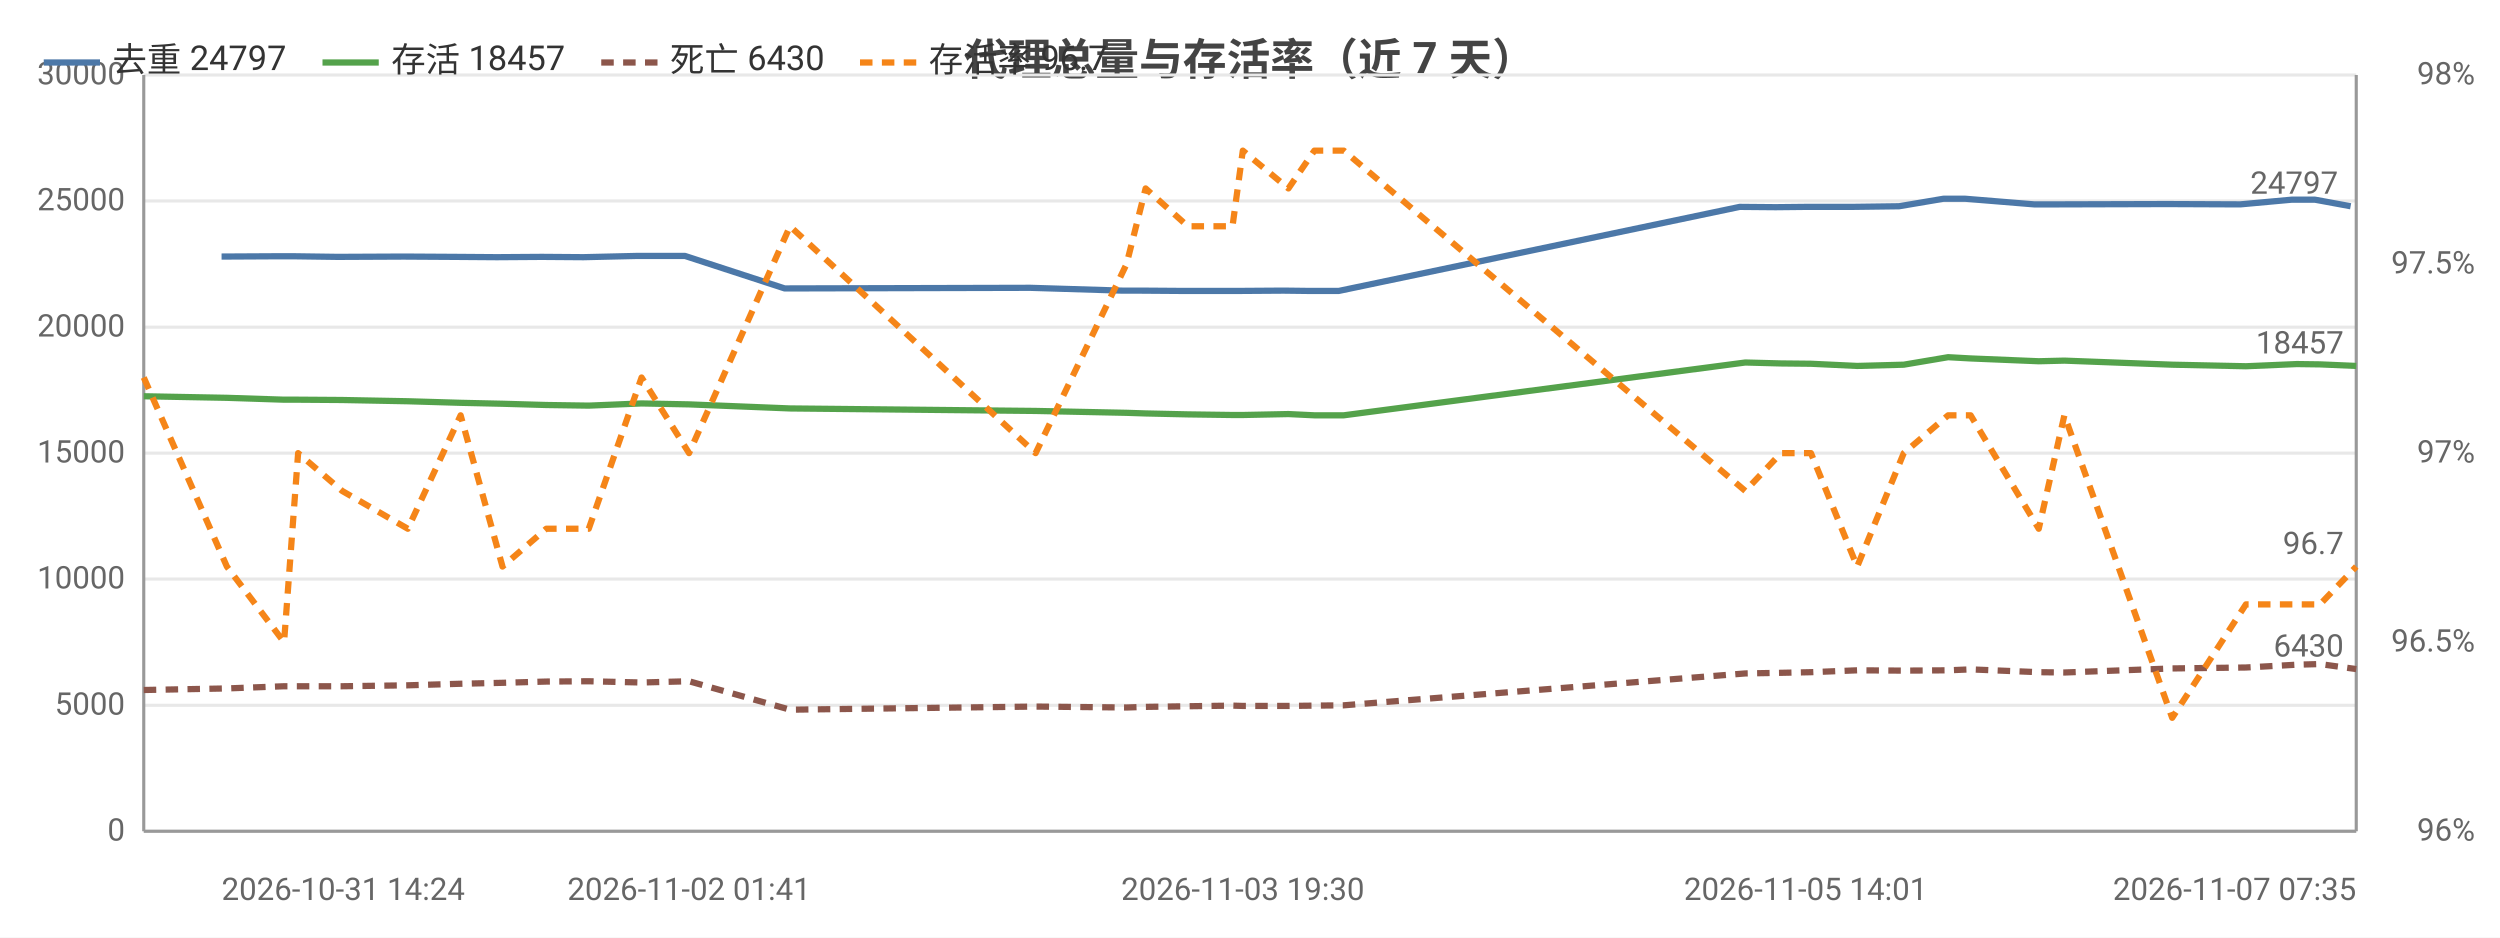
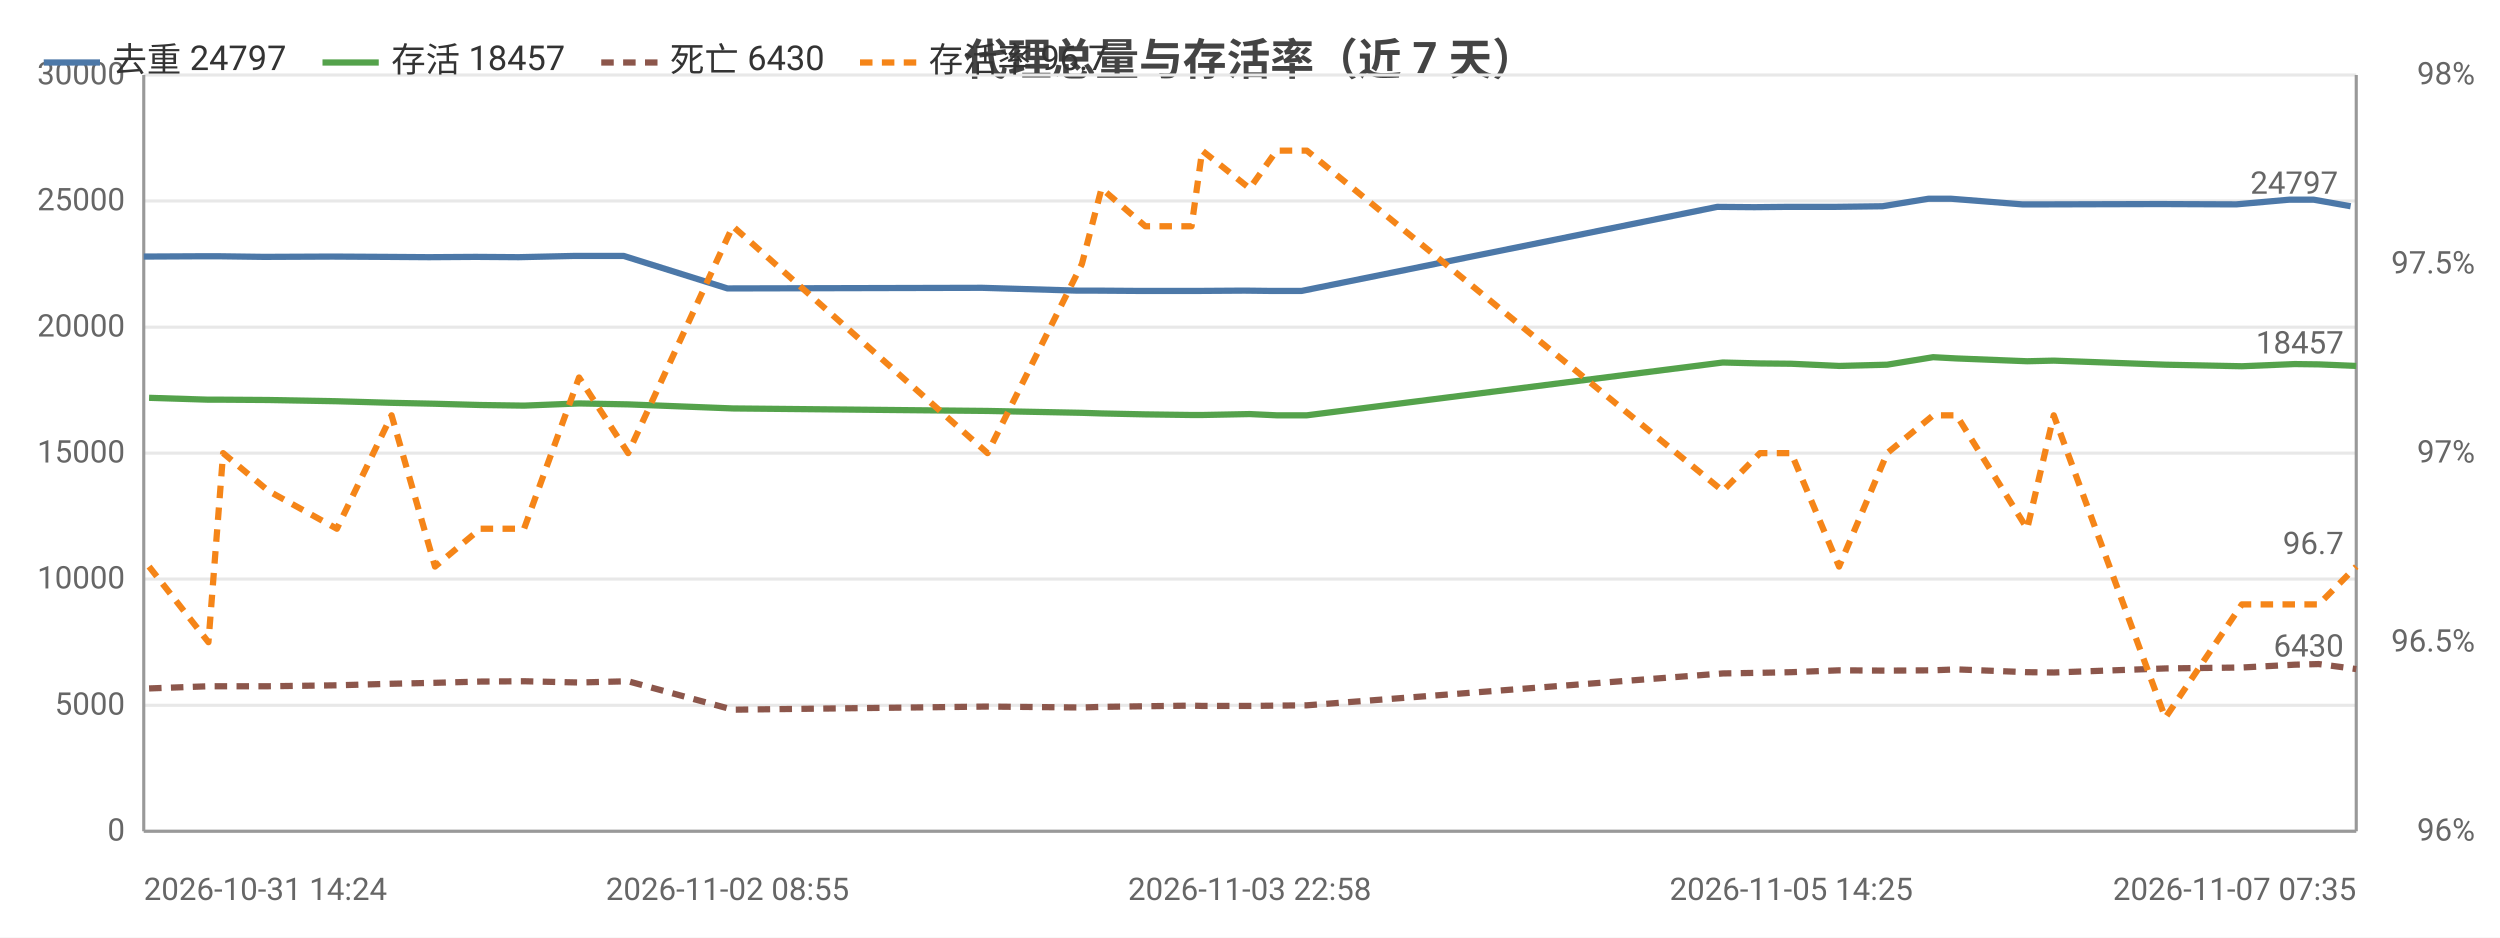
<svg xmlns="http://www.w3.org/2000/svg" width="800" height="300" viewBox="0 0 800 300">
  <rect width="800" height="300" fill="#ffffff" />
  <style>text{font-family:system-ui,-apple-system,'Segoe UI',Roboto,'PingFang SC','Microsoft YaHei','Noto Sans CJK SC',sans-serif}.g{stroke:#e8e8e8;stroke-width:1}.a{stroke:#999;stroke-width:1}.t{font-size:10px;fill:#666}.m{font-size:10px;text-anchor:middle;fill:#666}.e{font-size:10px;text-anchor:end;fill:#666}.l{font-size:11px;fill:#333}.tt{font-size:14px;font-weight:600;text-anchor:middle;fill:#444}.em{font-size:13px;text-anchor:middle;fill:#999}</style>
  <text class="tt" x="400.0" y="24">代理总量与存活率（近 7 天）</text>
  <line class="g" x1="46" y1="266" x2="754" y2="266" />
  <text class="e" x="40" y="269">0</text>
  <line class="g" x1="46" y1="225.7" x2="754" y2="225.7" />
  <text class="e" x="40" y="228.7">5000</text>
  <line class="g" x1="46" y1="185.3" x2="754" y2="185.3" />
  <text class="e" x="40" y="188.3">10000</text>
  <line class="g" x1="46" y1="145" x2="754" y2="145" />
  <text class="e" x="40" y="148">15000</text>
  <line class="g" x1="46" y1="104.7" x2="754" y2="104.7" />
  <text class="e" x="40" y="107.7">20000</text>
  <line class="g" x1="46" y1="64.3" x2="754" y2="64.3" />
  <text class="e" x="40" y="67.3">25000</text>
  <line class="g" x1="46" y1="24" x2="754" y2="24" />
  <text class="e" x="40" y="27">30000</text>
  <text class="e" x="792" y="269">96%</text>
  <text class="e" x="792" y="208.5">96.5%</text>
  <text class="e" x="792" y="148">97%</text>
  <text class="e" x="792" y="87.5">97.5%</text>
  <text class="e" x="792" y="27">98%</text>
  <line class="a" x1="754" y1="24" x2="754" y2="266" />
  <line class="a" x1="46" y1="24" x2="46" y2="266" />
  <line class="a" x1="46" y1="266" x2="754" y2="266" />
-   <polyline fill="none" stroke="#4c78a8" stroke-width="2" stroke-linejoin="round" points="70.9,82.1 89.3,82.0 93.7,82.0 108.1,82.2 129.2,82.1 145.6,82.2 159.0,82.3 173.4,82.2 186.7,82.3 203.7,81.9 219.2,81.9 251.1,92.3 329.7,92.1 359.1,93.0 364.7,93.0 378.4,93.1 392.8,93.1 396.2,93.1 410.7,93.0 418.9,93.1 428.4,93.1 556.7,66.2 568.2,66.3 577.8,66.2 592.6,66.2 607.7,66.0 621.9,63.6 628.9,63.6 650.9,65.4 659.0,65.4 693.4,65.3 716.9,65.4 733.3,63.9 740.8,63.9 752.2,66.0" />
-   <circle cx="70.9" cy="82.1" r="4" fill="transparent" />
-   <circle cx="93.7" cy="82.0" r="4" fill="transparent" />
-   <circle cx="129.2" cy="82.1" r="4" fill="transparent" />
-   <circle cx="145.6" cy="82.2" r="4" fill="transparent" />
-   <circle cx="173.4" cy="82.2" r="4" fill="transparent" />
-   <circle cx="203.7" cy="81.9" r="4" fill="transparent" />
-   <circle cx="251.1" cy="92.3" r="4" fill="transparent" />
-   <circle cx="359.1" cy="93.0" r="4" fill="transparent" />
-   <circle cx="364.7" cy="93.0" r="4" fill="transparent" />
-   <circle cx="392.8" cy="93.1" r="4" fill="transparent" />
-   <circle cx="410.7" cy="93.0" r="4" fill="transparent" />
-   <circle cx="428.4" cy="93.1" r="4" fill="transparent" />
-   <circle cx="556.7" cy="66.2" r="4" fill="transparent" />
-   <circle cx="577.8" cy="66.2" r="4" fill="transparent" />
-   <circle cx="607.7" cy="66.0" r="4" fill="transparent" />
-   <circle cx="628.9" cy="63.6" r="4" fill="transparent" />
-   <circle cx="659.0" cy="65.4" r="4" fill="transparent" />
-   <circle cx="693.4" cy="65.3" r="4" fill="transparent" />
-   <circle cx="733.3" cy="63.9" r="4" fill="transparent" />
+   <polyline fill="none" stroke="#4c78a8" stroke-width="2" stroke-linejoin="round" points="46,82.1 65.0,82.0 69.7,82.0 84.5,82.2 106.4,82.1 123.4,82.2 137.3,82.3 152.2,82.2 166.0,82.3 183.6,81.9 199.6,81.9 232.8,92.3 314.3,92.1 344.7,93.0 350.5,93.0 364.7,93.1 379.6,93.1 383.1,93.1 398.2,93.0 406.7,93.1 416.5,93.1 549.5,66.2 561.4,66.3 571.4,66.2 586.8,66.2 602.4,66.0 617.1,63.6 624.4,63.6 647.1,65.4 655.6,65.4 691.2,65.3 715.6,65.4 732.5,63.9 740.4,63.9 752.2,66.0" />
+   <circle cx="46" cy="82.1" r="4" fill="transparent" />
+   <circle cx="69.7" cy="82.0" r="4" fill="transparent" />
+   <circle cx="106.4" cy="82.1" r="4" fill="transparent" />
+   <circle cx="123.4" cy="82.2" r="4" fill="transparent" />
+   <circle cx="152.2" cy="82.2" r="4" fill="transparent" />
+   <circle cx="183.6" cy="81.9" r="4" fill="transparent" />
+   <circle cx="232.8" cy="92.3" r="4" fill="transparent" />
+   <circle cx="344.7" cy="93.0" r="4" fill="transparent" />
+   <circle cx="350.5" cy="93.0" r="4" fill="transparent" />
+   <circle cx="379.6" cy="93.1" r="4" fill="transparent" />
+   <circle cx="398.2" cy="93.0" r="4" fill="transparent" />
+   <circle cx="416.5" cy="93.1" r="4" fill="transparent" />
+   <circle cx="549.5" cy="66.2" r="4" fill="transparent" />
+   <circle cx="571.4" cy="66.2" r="4" fill="transparent" />
+   <circle cx="602.4" cy="66.0" r="4" fill="transparent" />
+   <circle cx="624.4" cy="63.6" r="4" fill="transparent" />
+   <circle cx="655.6" cy="65.4" r="4" fill="transparent" />
+   <circle cx="691.2" cy="65.3" r="4" fill="transparent" />
+   <circle cx="732.5" cy="63.9" r="4" fill="transparent" />
  <circle cx="752.2" cy="66.0" r="4" fill="transparent" />
  <text class="t" x="748.2" y="62.0" text-anchor="end" fill="#4c78a8">24797</text>
-   <polyline fill="none" stroke="#54a24b" stroke-width="2" stroke-linejoin="round" points="46,126.8 72.6,127.3 90.9,127.9 95.4,127.9 109.5,128.0 130.5,128.4 147.4,128.9 160.8,129.2 174.8,129.6 188.4,129.8 205.3,129.1 220.5,129.4 252.8,130.7 331.4,131.5 360.5,132.1 366.6,132.3 380.1,132.6 394.4,132.8 397.7,132.8 412.3,132.5 420.6,132.9 430.0,132.9 558.5,116.0 569.9,116.3 579.5,116.4 594.3,117.1 609.2,116.7 623.4,114.3 630.6,114.7 652.4,115.6 660.6,115.4 695.1,116.7 718.7,117.2 735.0,116.5 742.4,116.6 754,117.1" />
-   <circle cx="46" cy="126.8" r="4" fill="transparent" />
-   <circle cx="90.9" cy="127.9" r="4" fill="transparent" />
-   <circle cx="109.5" cy="128.0" r="4" fill="transparent" />
-   <circle cx="147.4" cy="128.9" r="4" fill="transparent" />
-   <circle cx="160.8" cy="129.2" r="4" fill="transparent" />
-   <circle cx="188.4" cy="129.8" r="4" fill="transparent" />
-   <circle cx="220.5" cy="129.4" r="4" fill="transparent" />
-   <circle cx="331.4" cy="131.5" r="4" fill="transparent" />
-   <circle cx="366.6" cy="132.3" r="4" fill="transparent" />
-   <circle cx="394.4" cy="132.8" r="4" fill="transparent" />
-   <circle cx="397.7" cy="132.8" r="4" fill="transparent" />
-   <circle cx="420.6" cy="132.9" r="4" fill="transparent" />
-   <circle cx="558.5" cy="116.0" r="4" fill="transparent" />
-   <circle cx="579.5" cy="116.4" r="4" fill="transparent" />
-   <circle cx="609.2" cy="116.7" r="4" fill="transparent" />
-   <circle cx="630.6" cy="114.7" r="4" fill="transparent" />
-   <circle cx="652.4" cy="115.6" r="4" fill="transparent" />
-   <circle cx="695.1" cy="116.7" r="4" fill="transparent" />
-   <circle cx="735.0" cy="116.5" r="4" fill="transparent" />
+   <polyline fill="none" stroke="#54a24b" stroke-width="2" stroke-linejoin="round" points="47.7,127.3 66.7,127.9 71.4,127.9 85.9,128.0 107.8,128.4 125.3,128.9 139.2,129.2 153.7,129.6 167.7,129.8 185.3,129.1 201.0,129.4 234.5,130.7 316.0,131.5 346.2,132.1 352.5,132.3 366.5,132.6 381.3,132.8 384.7,132.8 399.9,132.5 408.5,132.9 418.2,132.9 551.3,116.0 563.2,116.3 573.2,116.4 588.5,117.1 603.9,116.7 618.6,114.3 626.1,114.7 648.7,115.6 657.2,115.4 692.9,116.7 717.4,117.2 734.3,116.5 742.0,116.6 754,117.1" />
+   <circle cx="47.7" cy="127.3" r="4" fill="transparent" />
+   <circle cx="71.4" cy="127.9" r="4" fill="transparent" />
+   <circle cx="107.8" cy="128.4" r="4" fill="transparent" />
+   <circle cx="125.3" cy="128.9" r="4" fill="transparent" />
+   <circle cx="153.7" cy="129.6" r="4" fill="transparent" />
+   <circle cx="185.3" cy="129.1" r="4" fill="transparent" />
+   <circle cx="234.5" cy="130.7" r="4" fill="transparent" />
+   <circle cx="346.2" cy="132.1" r="4" fill="transparent" />
+   <circle cx="352.5" cy="132.3" r="4" fill="transparent" />
+   <circle cx="381.3" cy="132.8" r="4" fill="transparent" />
+   <circle cx="399.9" cy="132.5" r="4" fill="transparent" />
+   <circle cx="418.2" cy="132.9" r="4" fill="transparent" />
+   <circle cx="551.3" cy="116.0" r="4" fill="transparent" />
+   <circle cx="573.2" cy="116.4" r="4" fill="transparent" />
+   <circle cx="603.9" cy="116.7" r="4" fill="transparent" />
+   <circle cx="626.1" cy="114.7" r="4" fill="transparent" />
+   <circle cx="657.2" cy="115.4" r="4" fill="transparent" />
+   <circle cx="692.9" cy="116.7" r="4" fill="transparent" />
+   <circle cx="734.3" cy="116.5" r="4" fill="transparent" />
  <circle cx="754" cy="117.1" r="4" fill="transparent" />
  <text class="t" x="750" y="113.1" text-anchor="end" fill="#54a24b">18457</text>
-   <polyline fill="none" stroke="#8c564b" stroke-width="2" stroke-dasharray="4,3" stroke-linejoin="round" points="46,220.8 72.6,220.3 90.9,219.6 95.4,219.6 109.5,219.6 130.5,219.3 147.4,218.8 160.8,218.5 174.8,218.1 188.4,218.0 205.3,218.4 220.5,218.0 252.8,227.1 331.4,226.1 360.5,226.4 366.6,226.2 380.1,226.0 394.4,225.8 397.7,225.9 412.3,225.9 420.6,225.8 430.0,225.7 558.5,215.5 569.9,215.3 579.5,215.1 594.3,214.5 609.2,214.6 623.4,214.5 630.6,214.2 652.4,215.1 660.6,215.2 695.1,213.9 718.7,213.6 735.0,212.7 742.4,212.5 754,214.1" />
-   <circle cx="46" cy="220.8" r="4" fill="transparent" />
-   <circle cx="90.9" cy="219.6" r="4" fill="transparent" />
-   <circle cx="109.5" cy="219.6" r="4" fill="transparent" />
-   <circle cx="147.4" cy="218.8" r="4" fill="transparent" />
-   <circle cx="160.8" cy="218.5" r="4" fill="transparent" />
-   <circle cx="188.4" cy="218.0" r="4" fill="transparent" />
-   <circle cx="220.5" cy="218.0" r="4" fill="transparent" />
-   <circle cx="331.4" cy="226.1" r="4" fill="transparent" />
-   <circle cx="366.6" cy="226.2" r="4" fill="transparent" />
-   <circle cx="394.4" cy="225.8" r="4" fill="transparent" />
-   <circle cx="397.7" cy="225.9" r="4" fill="transparent" />
-   <circle cx="420.6" cy="225.8" r="4" fill="transparent" />
-   <circle cx="558.5" cy="215.5" r="4" fill="transparent" />
-   <circle cx="579.5" cy="215.1" r="4" fill="transparent" />
-   <circle cx="609.2" cy="214.6" r="4" fill="transparent" />
-   <circle cx="630.6" cy="214.2" r="4" fill="transparent" />
-   <circle cx="652.4" cy="215.1" r="4" fill="transparent" />
-   <circle cx="695.1" cy="213.9" r="4" fill="transparent" />
-   <circle cx="735.0" cy="212.7" r="4" fill="transparent" />
+   <polyline fill="none" stroke="#8c564b" stroke-width="2" stroke-dasharray="4,3" stroke-linejoin="round" points="47.7,220.3 66.7,219.6 71.4,219.6 85.9,219.6 107.8,219.3 125.3,218.8 139.2,218.5 153.7,218.1 167.7,218.0 185.3,218.4 201.0,218.0 234.5,227.1 316.0,226.1 346.2,226.4 352.5,226.2 366.5,226.0 381.3,225.8 384.7,225.9 399.9,225.9 408.5,225.8 418.2,225.7 551.3,215.5 563.2,215.3 573.2,215.1 588.5,214.5 603.9,214.6 618.6,214.5 626.1,214.2 648.7,215.1 657.2,215.2 692.9,213.9 717.4,213.6 734.3,212.7 742.0,212.5 754,214.1" />
+   <circle cx="47.7" cy="220.3" r="4" fill="transparent" />
+   <circle cx="71.4" cy="219.6" r="4" fill="transparent" />
+   <circle cx="107.8" cy="219.3" r="4" fill="transparent" />
+   <circle cx="125.3" cy="218.8" r="4" fill="transparent" />
+   <circle cx="153.7" cy="218.1" r="4" fill="transparent" />
+   <circle cx="185.3" cy="218.4" r="4" fill="transparent" />
+   <circle cx="234.5" cy="227.1" r="4" fill="transparent" />
+   <circle cx="346.2" cy="226.4" r="4" fill="transparent" />
+   <circle cx="352.5" cy="226.2" r="4" fill="transparent" />
+   <circle cx="381.3" cy="225.8" r="4" fill="transparent" />
+   <circle cx="399.9" cy="225.9" r="4" fill="transparent" />
+   <circle cx="418.2" cy="225.7" r="4" fill="transparent" />
+   <circle cx="551.3" cy="215.5" r="4" fill="transparent" />
+   <circle cx="573.2" cy="215.1" r="4" fill="transparent" />
+   <circle cx="603.9" cy="214.6" r="4" fill="transparent" />
+   <circle cx="626.1" cy="214.2" r="4" fill="transparent" />
+   <circle cx="657.2" cy="215.2" r="4" fill="transparent" />
+   <circle cx="692.9" cy="213.9" r="4" fill="transparent" />
+   <circle cx="734.3" cy="212.7" r="4" fill="transparent" />
  <circle cx="754" cy="214.1" r="4" fill="transparent" />
  <text class="t" x="750" y="210.1" text-anchor="end" fill="#8c564b">6430</text>
-   <polyline fill="none" stroke="#f58518" stroke-width="2" stroke-dasharray="4,3" stroke-linejoin="round" points="46,120.8 72.6,181.3 90.9,205.5 95.4,145 109.5,157.1 130.5,169.2 147.4,132.9 160.8,181.3 174.8,169.2 188.4,169.2 205.3,120.8 220.5,145 252.8,72.4 331.4,145 360.5,84.5 366.6,60.3 380.1,72.4 394.4,72.4 397.7,48.2 412.3,60.3 420.6,48.2 430.0,48.2 558.5,157.1 569.9,145 579.5,145 594.3,181.3 609.2,145 623.4,132.9 630.6,132.9 652.4,169.2 660.6,132.9 695.1,229.7 718.7,193.4 735.0,193.4 742.4,193.4 754,181.3" />
-   <circle cx="46" cy="120.8" r="4" fill="transparent" />
-   <circle cx="90.9" cy="205.5" r="4" fill="transparent" />
-   <circle cx="109.5" cy="157.1" r="4" fill="transparent" />
-   <circle cx="147.4" cy="132.9" r="4" fill="transparent" />
-   <circle cx="160.8" cy="181.3" r="4" fill="transparent" />
-   <circle cx="188.4" cy="169.2" r="4" fill="transparent" />
-   <circle cx="220.5" cy="145" r="4" fill="transparent" />
-   <circle cx="331.4" cy="145" r="4" fill="transparent" />
-   <circle cx="366.6" cy="60.3" r="4" fill="transparent" />
-   <circle cx="394.4" cy="72.4" r="4" fill="transparent" />
-   <circle cx="397.7" cy="48.2" r="4" fill="transparent" />
-   <circle cx="420.6" cy="48.2" r="4" fill="transparent" />
-   <circle cx="558.5" cy="157.1" r="4" fill="transparent" />
-   <circle cx="579.5" cy="145" r="4" fill="transparent" />
-   <circle cx="609.2" cy="145" r="4" fill="transparent" />
-   <circle cx="630.6" cy="132.9" r="4" fill="transparent" />
-   <circle cx="652.4" cy="169.2" r="4" fill="transparent" />
-   <circle cx="695.1" cy="229.7" r="4" fill="transparent" />
-   <circle cx="735.0" cy="193.4" r="4" fill="transparent" />
+   <polyline fill="none" stroke="#f58518" stroke-width="2" stroke-dasharray="4,3" stroke-linejoin="round" points="47.7,181.3 66.7,205.5 71.4,145 85.9,157.1 107.8,169.2 125.3,132.9 139.2,181.3 153.7,169.2 167.7,169.2 185.3,120.8 201.0,145 234.5,72.4 316.0,145 346.2,84.5 352.5,60.3 366.5,72.4 381.3,72.4 384.7,48.2 399.9,60.3 408.5,48.2 418.2,48.2 551.3,157.1 563.2,145 573.2,145 588.5,181.3 603.9,145 618.6,132.9 626.1,132.9 648.7,169.2 657.2,132.9 692.9,229.7 717.4,193.4 734.3,193.4 742.0,193.4 754,181.3" />
+   <circle cx="47.7" cy="181.3" r="4" fill="transparent" />
+   <circle cx="71.4" cy="145" r="4" fill="transparent" />
+   <circle cx="107.8" cy="169.2" r="4" fill="transparent" />
+   <circle cx="125.3" cy="132.9" r="4" fill="transparent" />
+   <circle cx="153.7" cy="169.2" r="4" fill="transparent" />
+   <circle cx="185.3" cy="120.8" r="4" fill="transparent" />
+   <circle cx="234.5" cy="72.4" r="4" fill="transparent" />
+   <circle cx="346.2" cy="84.5" r="4" fill="transparent" />
+   <circle cx="352.5" cy="60.3" r="4" fill="transparent" />
+   <circle cx="381.3" cy="72.4" r="4" fill="transparent" />
+   <circle cx="399.9" cy="60.3" r="4" fill="transparent" />
+   <circle cx="418.2" cy="48.2" r="4" fill="transparent" />
+   <circle cx="551.3" cy="157.1" r="4" fill="transparent" />
+   <circle cx="573.2" cy="145" r="4" fill="transparent" />
+   <circle cx="603.9" cy="145" r="4" fill="transparent" />
+   <circle cx="626.1" cy="132.9" r="4" fill="transparent" />
+   <circle cx="657.2" cy="132.9" r="4" fill="transparent" />
+   <circle cx="692.9" cy="229.7" r="4" fill="transparent" />
+   <circle cx="734.3" cy="193.4" r="4" fill="transparent" />
  <circle cx="754" cy="181.3" r="4" fill="transparent" />
  <text class="t" x="750" y="177.3" text-anchor="end" fill="#f58518">96.7</text>
-   <text class="t" x="70.9" y="288">2026-10-31 14:24</text>
-   <text class="m" x="220.5" y="288">2026-11-02 01:41</text>
-   <text class="m" x="397.7" y="288">2026-11-03 19:30</text>
-   <text class="m" x="577.8" y="288">2026-11-05 14:01</text>
+   <text class="t" x="46" y="288">2026-10-31 14:24</text>
+   <text class="m" x="232.8" y="288">2026-11-02 08:55</text>
+   <text class="m" x="399.9" y="288">2026-11-03 22:58</text>
+   <text class="m" x="573.2" y="288">2026-11-05 14:25</text>
  <text class="e" x="754" y="288">2026-11-07 07:35</text>
  <line x1="14" y1="20" x2="32" y2="20" stroke="#4c78a8" stroke-width="2" />
  <text class="l" x="36" y="23">去重 24797</text>
  <line x1="103.2" y1="20" x2="121.2" y2="20" stroke="#54a24b" stroke-width="2" />
  <text class="l" x="125.2" y="23">存活 18457</text>
  <line x1="192.4" y1="20" x2="210.4" y2="20" stroke="#8c564b" stroke-width="2" stroke-dasharray="4,3" />
  <text class="l" x="214.4" y="23">死亡 6430</text>
  <line x1="275.2" y1="20" x2="293.2" y2="20" stroke="#f58518" stroke-width="2" stroke-dasharray="4,3" />
  <text class="l" x="297.2" y="23">存活率 96.7</text>
</svg>
